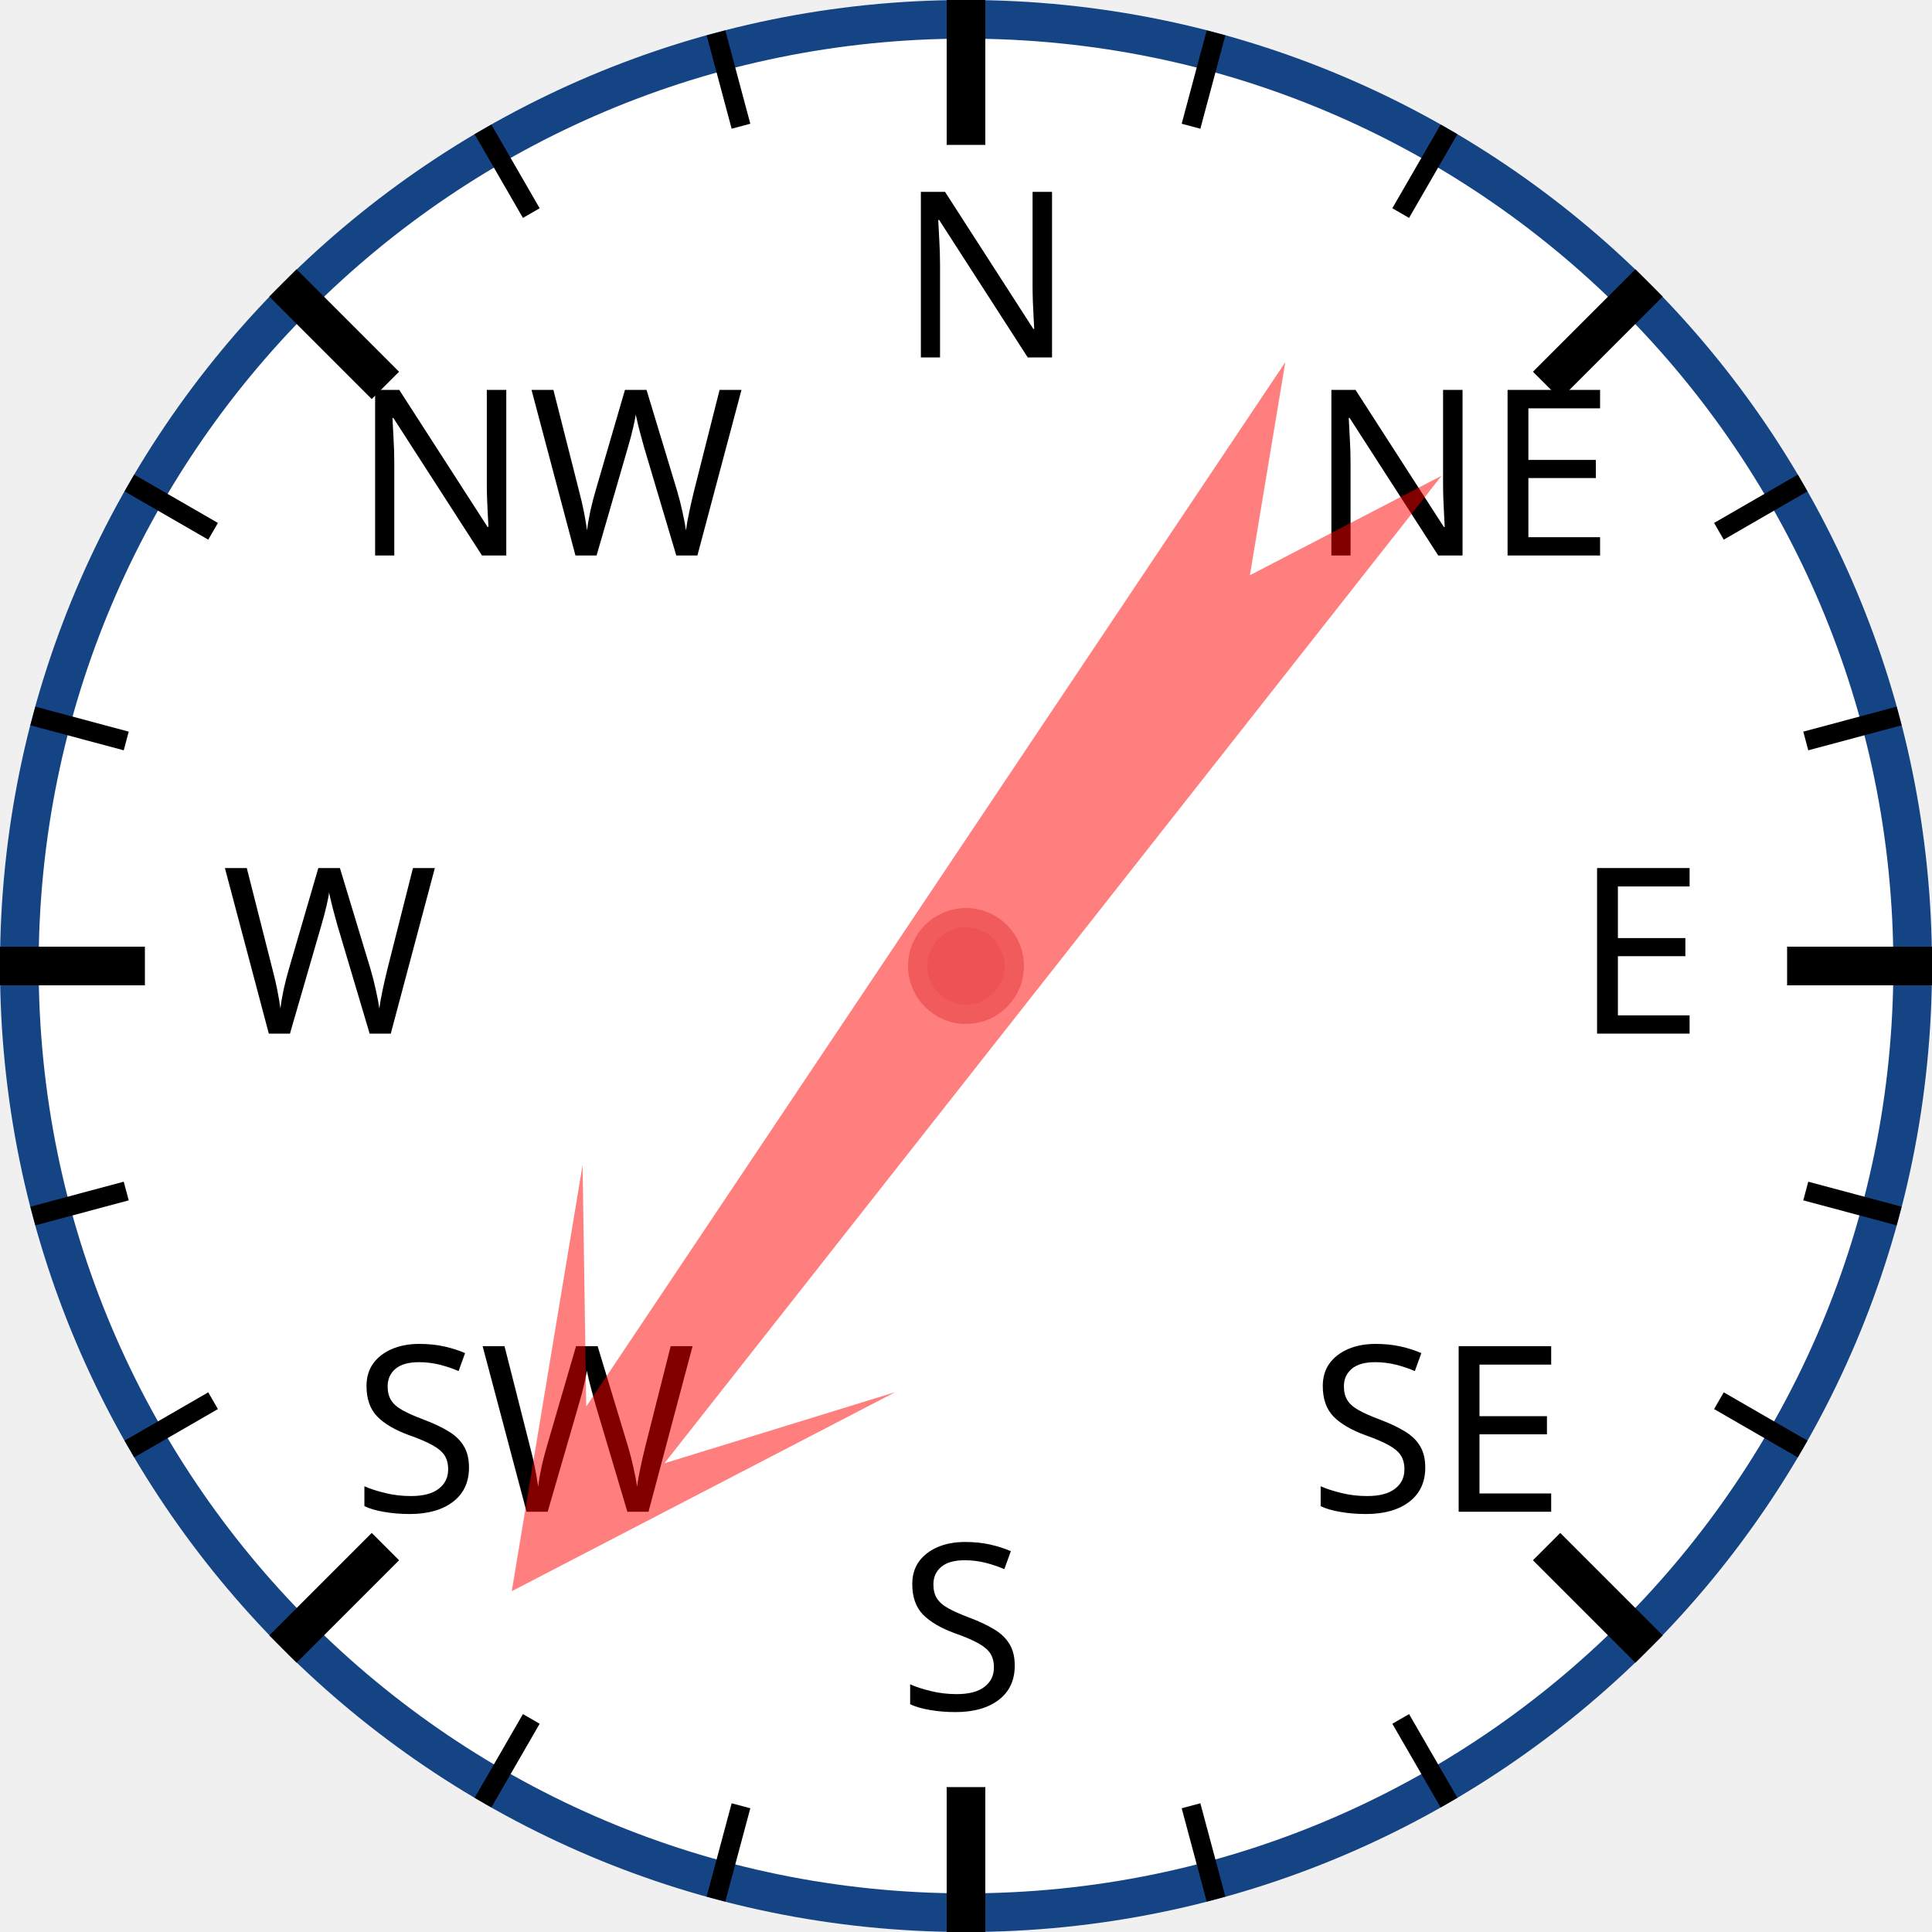
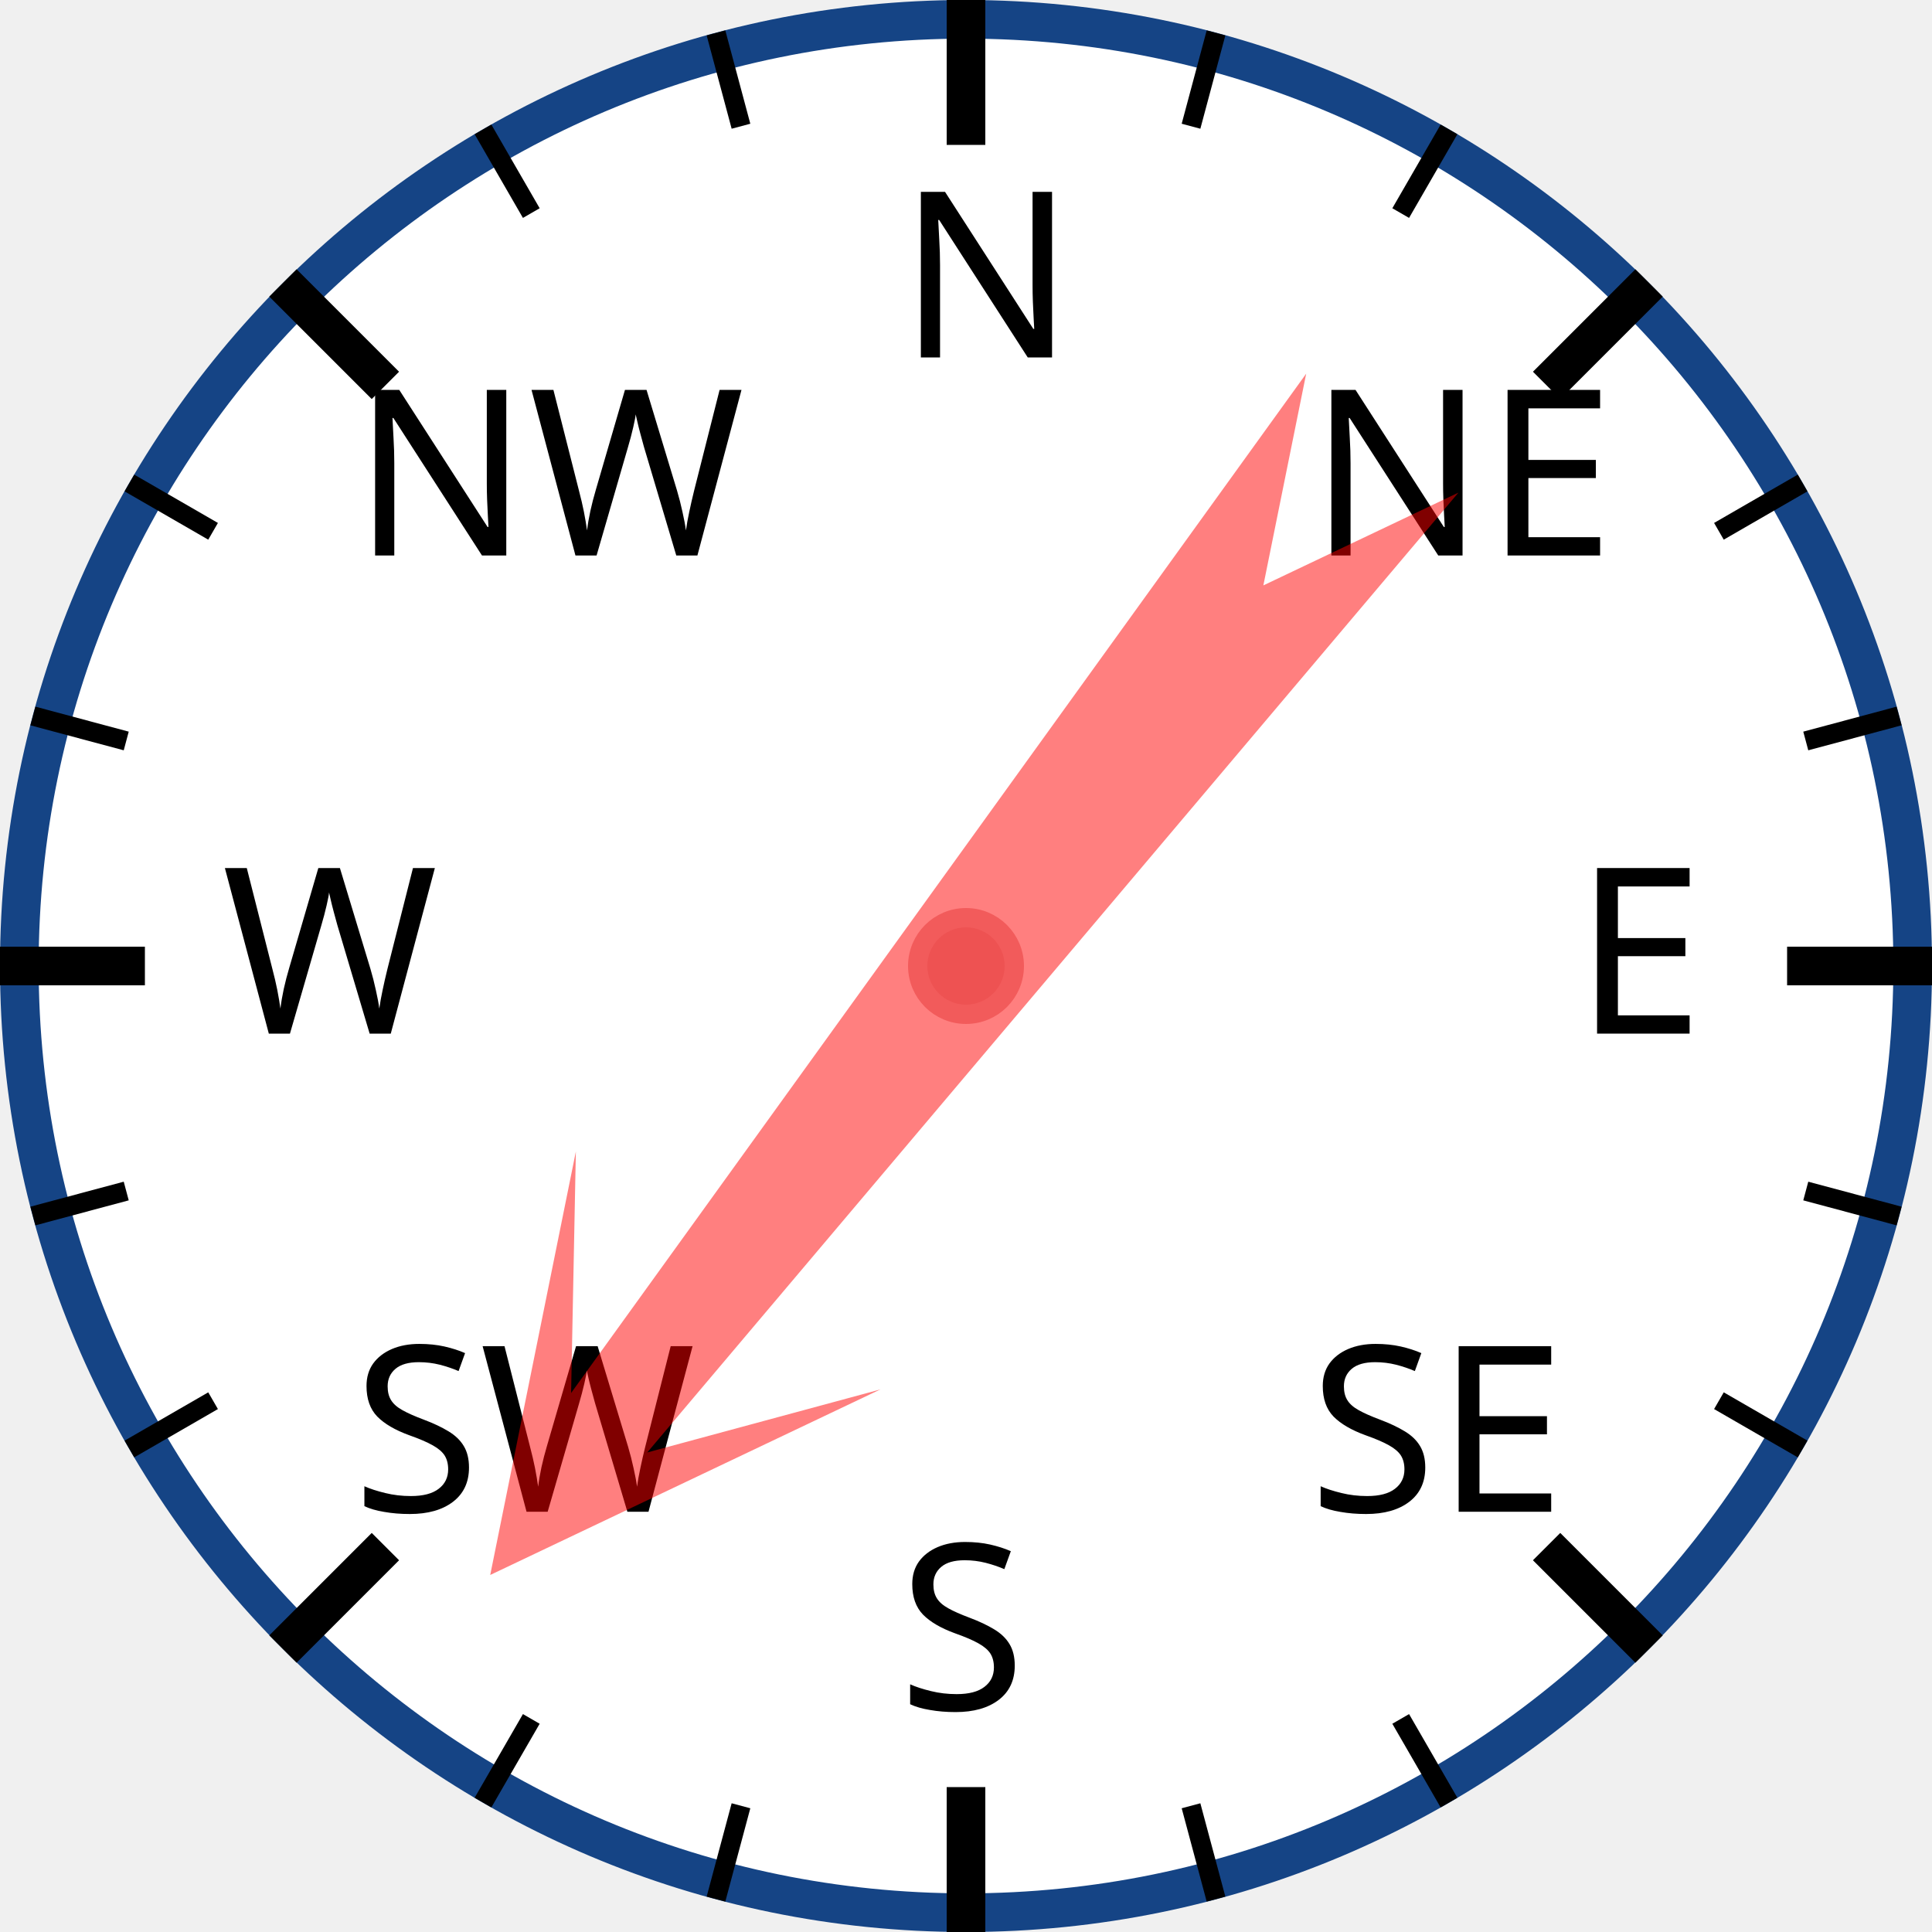
<svg xmlns="http://www.w3.org/2000/svg" width="120px" height="120px" viewBox="0 0 200 200">
  <circle cx="100" cy="100" r="98" style="fill: white; stroke: #154485; stroke-width: 4;" />
  <text x="93.0" y="37.0" style="font-family: sans-serif; font-size: 18pt;">N</text>
  <line x1="100.0" y1="0.0" x2="100.0" y2="15.0" style="stroke: black; stroke-width: 4;" />
  <line x1="74.118" y1="3.407" x2="76.706" y2="13.067" style="stroke: black; stroke-width: 2;" />
  <line x1="50" y1="13.397" x2="55" y2="22.058" style="stroke: black; stroke-width: 2;" />
  <text x="36.503" y="57.503" style="font-family: sans-serif; font-size: 18pt;">NW</text>
  <line x1="29.289" y1="29.289" x2="39.896" y2="39.896" style="stroke: black; stroke-width: 4;" />
  <line x1="13.397" y1="50" x2="22.058" y2="55" style="stroke: black; stroke-width: 2;" />
  <line x1="3.407" y1="74.118" x2="13.067" y2="76.706" style="stroke: black; stroke-width: 2;" />
  <text x="23.0" y="107.0" style="font-family: sans-serif; font-size: 18pt;">W</text>
  <line x1="0.0" y1="100.0" x2="15.0" y2="100.0" style="stroke: black; stroke-width: 4;" />
  <line x1="3.407" y1="125.882" x2="13.067" y2="123.294" style="stroke: black; stroke-width: 2;" />
  <line x1="13.397" y1="150" x2="22.058" y2="145" style="stroke: black; stroke-width: 2;" />
  <text x="36.503" y="156.497" style="font-family: sans-serif; font-size: 18pt;">SW</text>
  <line x1="29.289" y1="170.711" x2="39.896" y2="160.104" style="stroke: black; stroke-width: 4;" />
  <line x1="50" y1="186.603" x2="55" y2="177.942" style="stroke: black; stroke-width: 2;" />
  <line x1="74.118" y1="196.593" x2="76.706" y2="186.933" style="stroke: black; stroke-width: 2;" />
  <text x="93" y="177.0" style="font-family: sans-serif; font-size: 18pt;">S</text>
  <line x1="100" y1="200.0" x2="100" y2="185.0" style="stroke: black; stroke-width: 4;" />
  <line x1="125.882" y1="196.593" x2="123.294" y2="186.933" style="stroke: black; stroke-width: 2;" />
  <line x1="150.0" y1="186.603" x2="145.0" y2="177.942" style="stroke: black; stroke-width: 2;" />
  <text x="135.497" y="156.497" style="font-family: sans-serif; font-size: 18pt;">SE</text>
  <line x1="170.711" y1="170.711" x2="160.104" y2="160.104" style="stroke: black; stroke-width: 4;" />
  <line x1="186.603" y1="150" x2="177.942" y2="145" style="stroke: black; stroke-width: 2;" />
  <line x1="196.593" y1="125.882" x2="186.933" y2="123.294" style="stroke: black; stroke-width: 2;" />
  <text x="163.0" y="107" style="font-family: sans-serif; font-size: 18pt;">E</text>
  <line x1="200.0" y1="100" x2="185.0" y2="100" style="stroke: black; stroke-width: 4;" />
  <line x1="196.593" y1="74.118" x2="186.933" y2="76.706" style="stroke: black; stroke-width: 2;" />
  <line x1="186.603" y1="50" x2="177.942" y2="55" style="stroke: black; stroke-width: 2;" />
  <text x="135.497" y="57.503" style="font-family: sans-serif; font-size: 18pt;">NE</text>
  <line x1="170.711" y1="29.289" x2="160.104" y2="39.896" style="stroke: black; stroke-width: 4;" />
  <line x1="150" y1="13.397" x2="145" y2="22.058" style="stroke: black; stroke-width: 2;" />
  <line x1="125.882" y1="3.407" x2="123.294" y2="13.067" style="stroke: black; stroke-width: 2;" />
-   <polygon points="100 20 120 60 105 40 110 170 100 150 90 170 95 40 80 60" style="fill: red; fill-opacity: 0.5;" transform="rotate(216,100,100)" />
+   <polygon points="100 20 120 60 105 40 110 170 100 150 90 170 95 40 80 60" style="fill: red; fill-opacity: 0.5;" transform="rotate(218,100,100)" />
  <circle cx="100" cy="100" r="5" style="fill: #EE5252; stroke: #F25B5B; stroke-width: 2;" />
</svg>
